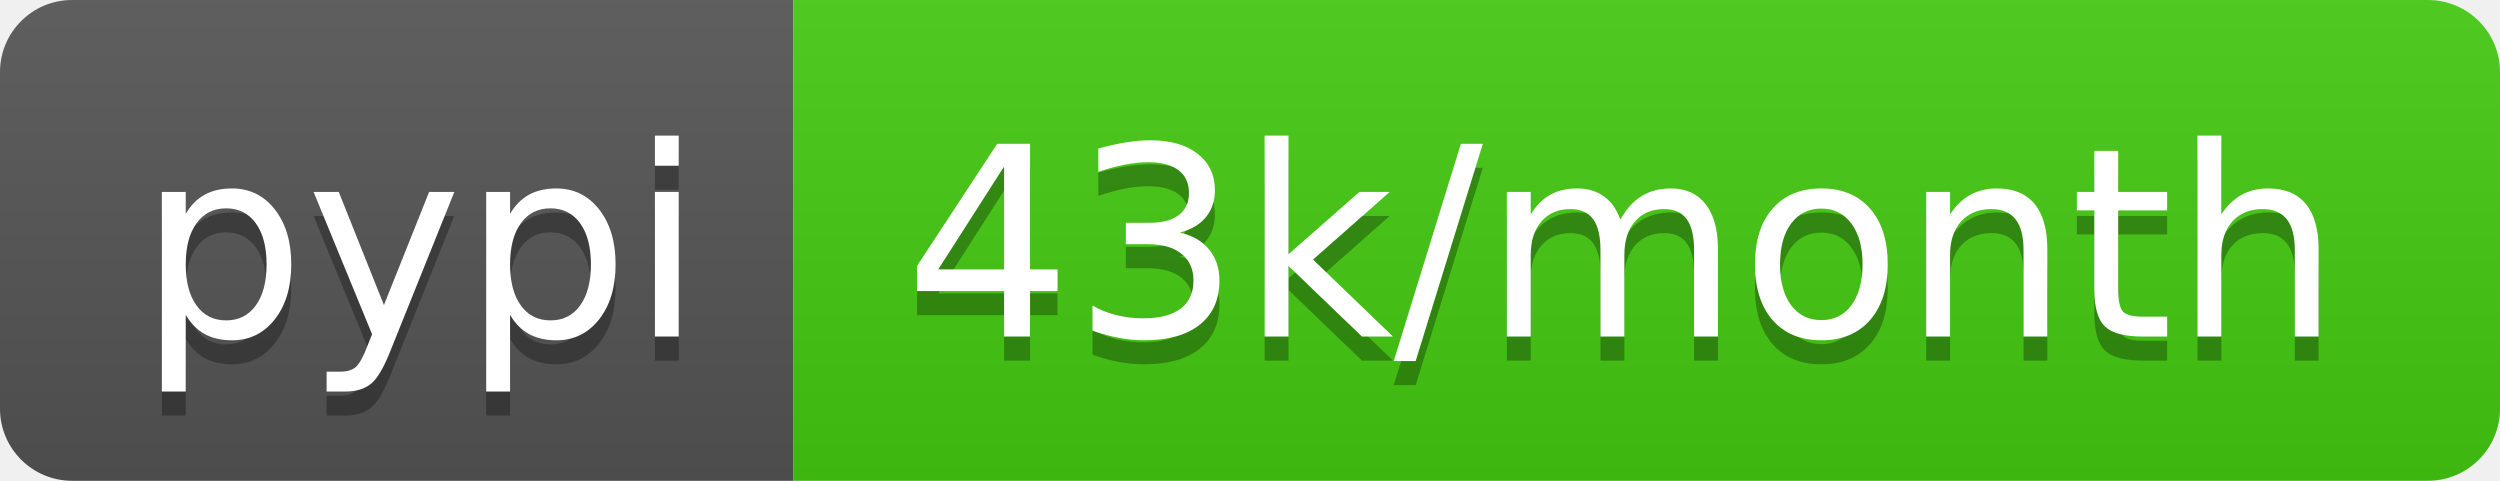
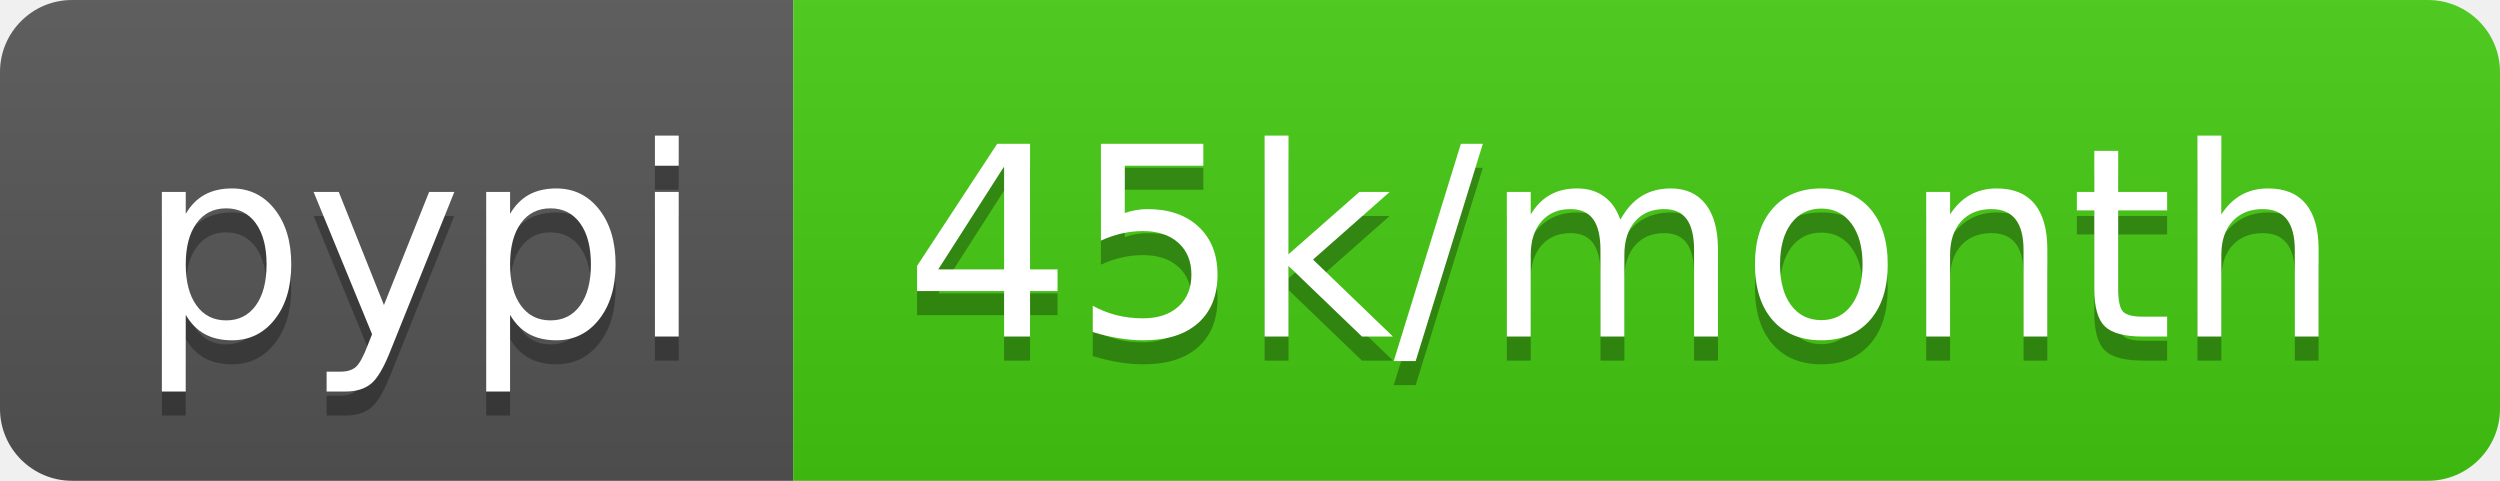
<svg xmlns="http://www.w3.org/2000/svg" width="104" height="20">
  <linearGradient id="b" x2="0" y2="100%">
    <stop offset="0" stop-color="#bbb" stop-opacity=".1" />
    <stop offset="1" stop-opacity=".1" />
  </linearGradient>
  <clipPath id="a">
    <rect width="104" height="20" rx="3" fill="#fff" />
  </clipPath>
  <g clip-path="url(#a)">
    <path fill="#555" d="M0 0h33v20H0z" />
    <path fill="#4c1" d="M33 0h71v20H33z" />
    <path fill="url(#b)" d="M0 0h104v20H0z" />
  </g>
  <g fill="#fff" text-anchor="middle" font-family="DejaVu Sans,Verdana,Geneva,sans-serif" font-size="110">
    <text x="175" y="150" fill="#010101" fill-opacity=".3" transform="scale(.1)" textLength="230">pypi</text>
    <text x="175" y="140" transform="scale(.1)" textLength="230">pypi</text>
-     <text x="675" y="150" fill="#010101" fill-opacity=".3" transform="scale(.1)" textLength="610">43k/month</text>
-     <text x="675" y="140" transform="scale(.1)" textLength="610">43k/month</text>
+     <text x="675" y="150" fill="#010101" fill-opacity=".3" transform="scale(.1)" textLength="610">45k/month</text>
+     <text x="675" y="140" transform="scale(.1)" textLength="610">45k/month</text>
  </g>
</svg>
